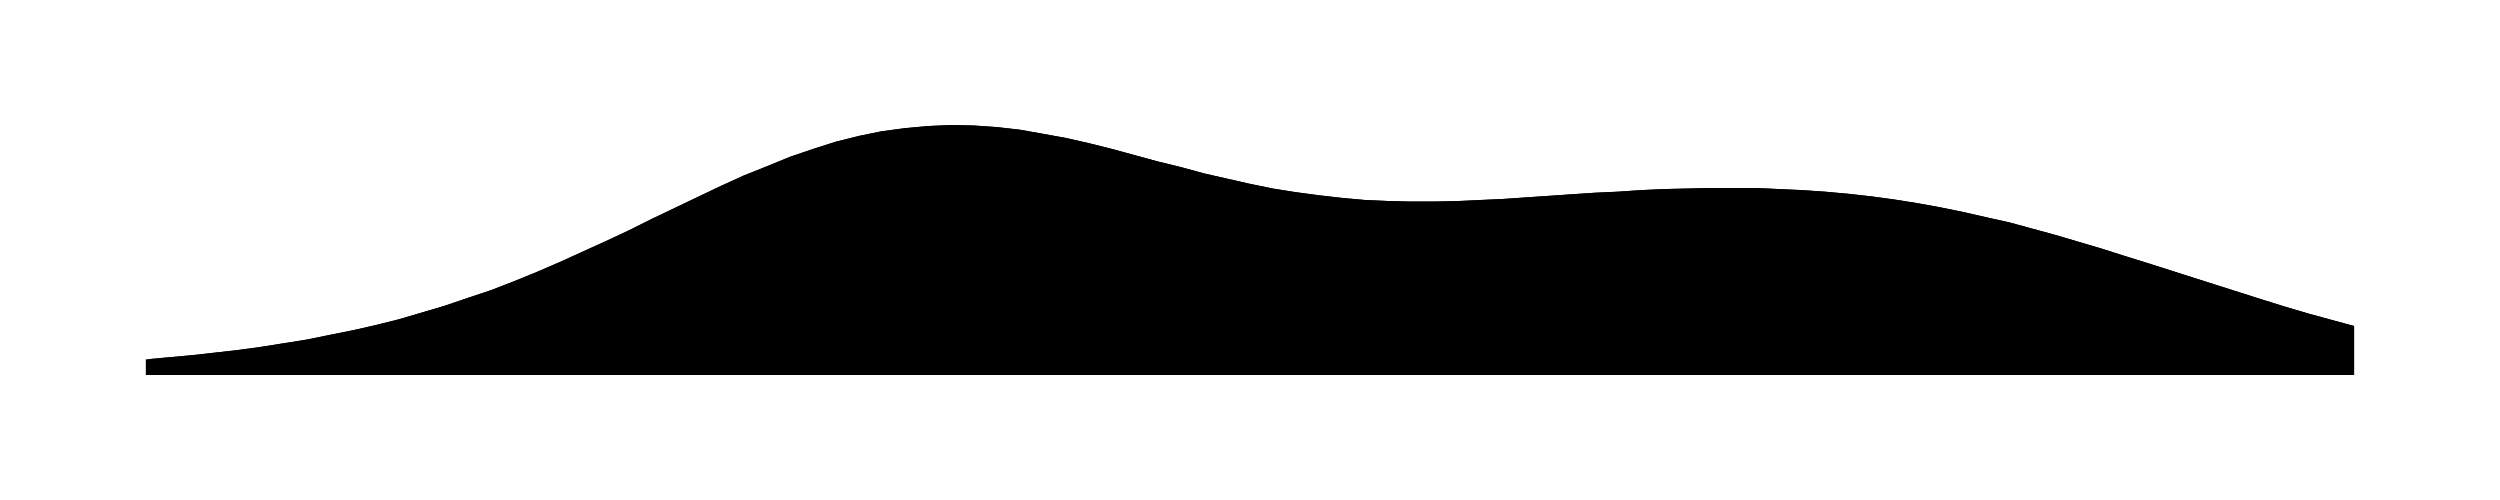
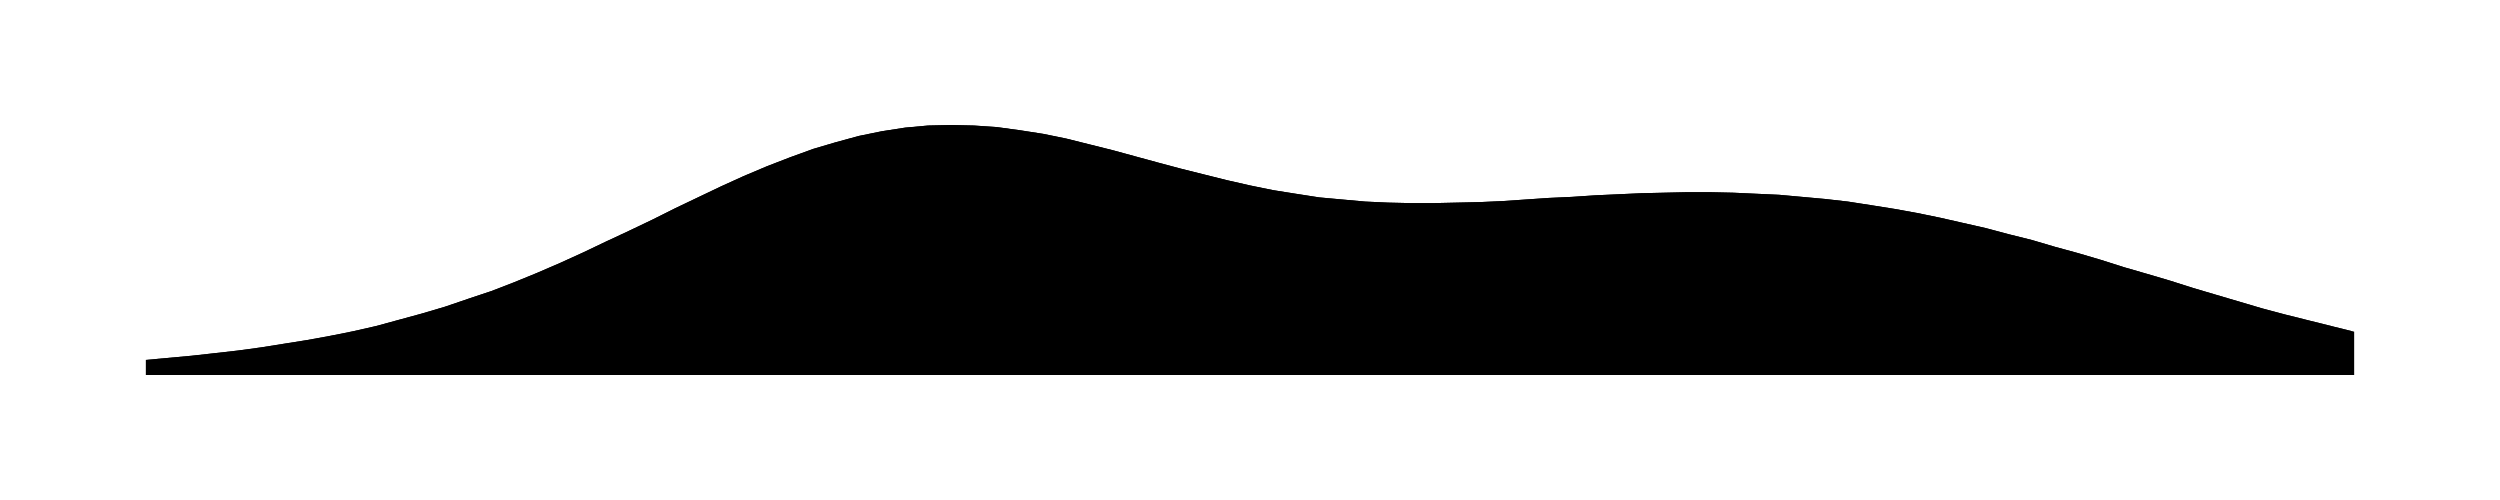
<svg xmlns="http://www.w3.org/2000/svg" viewBox="0 0 480 96">
-   <path id="a" d="M28.0 69.0L32.4 68.6L36.8 68.2L41.3 67.7L45.7 67.2L50.1 66.6L54.5 65.9L58.9 65.2L63.3 64.3L67.8 63.4L72.2 62.4L76.6 61.3L81.0 60.0L85.4 58.7L89.8 57.2L94.3 55.7L98.7 54.0L103.1 52.2L107.5 50.3L111.9 48.3L116.3 46.3L120.8 44.2L125.2 42.0L129.6 39.9L134.0 37.8L138.4 35.7L142.8 33.7L147.3 31.9L151.7 30.1L156.1 28.6L160.5 27.2L164.9 26.1L169.3 25.2L173.8 24.6L178.2 24.2L182.6 24.0L187.0 24.1L191.4 24.4L195.8 24.9L200.3 25.7L204.7 26.5L209.1 27.5L213.5 28.6L217.9 29.8L222.3 31.0L226.8 32.1L231.2 33.3L235.6 34.3L240.0 35.3L244.4 36.2L248.8 36.9L253.3 37.5L257.7 38.0L262.1 38.4L266.5 38.6L270.9 38.7L275.3 38.7L279.8 38.6L284.2 38.4L288.6 38.2L293.0 37.9L297.4 37.6L301.8 37.3L306.3 37.0L310.7 36.8L315.1 36.5L319.5 36.3L323.9 36.2L328.3 36.1L332.8 36.1L337.2 36.1L341.6 36.3L346.0 36.5L350.4 36.8L354.8 37.2L359.3 37.7L363.7 38.3L368.1 39.0L372.5 39.8L376.9 40.7L381.3 41.7L385.8 42.7L390.2 43.9L394.6 45.1L399.0 46.4L403.4 47.7L407.8 49.1L412.3 50.5L416.7 51.9L421.1 53.3L425.5 54.7L429.9 56.1L434.3 57.5L438.8 58.9L443.2 60.2L447.6 61.4L452.0 62.6V72H28.0Z" />
-   <path id="t" d="M28.0 69.0L32.4 68.6L36.8 68.2L41.3 67.7L45.7 67.2L50.1 66.6L54.5 65.9L58.9 65.2L63.3 64.3L67.8 63.4L72.2 62.4L76.6 61.3L81.0 60.0L85.4 58.7L89.8 57.2L94.3 55.7L98.7 54.0L103.1 52.2L107.5 50.3L111.9 48.3L116.3 46.3L120.8 44.2L125.2 42.0L129.6 39.9L134.0 37.8L138.4 35.7L142.8 33.7L147.3 31.9L151.7 30.1L156.1 28.6L160.5 27.2L164.9 26.1L169.3 25.2L173.8 24.6L178.2 24.2L182.6 24.0L187.0 24.1L191.4 24.4L195.8 24.9L200.3 25.7L204.7 26.5L209.1 27.5L213.5 28.6L217.9 29.8L222.3 31.0L226.8 32.1L231.2 33.3L235.6 34.3L240.0 35.3L244.4 36.2L248.8 36.9L253.3 37.5L257.7 38.0L262.1 38.4L266.5 38.6L270.9 38.7L275.3 38.7L279.8 38.6L284.2 38.4L288.6 38.2L293.0 37.9L297.4 37.6L301.8 37.3L306.3 37.0L310.7 36.8L315.1 36.5L319.5 36.3L323.9 36.2L328.3 36.1L332.8 36.1L337.2 36.1L341.6 36.3L346.0 36.5L350.4 36.8L354.8 37.2L359.3 37.7L363.7 38.3L368.1 39.0L372.5 39.8L376.9 40.7L381.3 41.7L385.8 42.7L390.2 43.9L394.6 45.1L399.0 46.4L403.4 47.7L407.8 49.1L412.3 50.5L416.7 51.9L421.1 53.3L425.5 54.7L429.9 56.1L434.3 57.5L438.8 58.9L443.2 60.2L447.6 61.4L452.0 62.6" />
+   <path id="a" d="M28.0 69.1L32.4 68.7L36.8 68.3L41.3 67.8L45.7 67.3L50.1 66.7L54.5 66.0L58.9 65.3L63.3 64.5L67.8 63.6L72.2 62.6L76.6 61.4L81.0 60.2L85.4 58.9L89.8 57.4L94.3 55.9L98.7 54.2L103.1 52.4L107.5 50.5L111.9 48.5L116.3 46.4L120.8 44.3L125.2 42.2L129.6 40.0L134.0 37.9L138.4 35.8L142.8 33.8L147.3 31.9L151.7 30.2L156.1 28.6L160.5 27.3L164.9 26.1L169.3 25.2L173.8 24.5L178.2 24.1L182.6 24.0L187.0 24.1L191.4 24.4L195.8 25.0L200.3 25.7L204.7 26.6L209.1 27.7L213.5 28.8L217.9 30.0L222.3 31.2L226.8 32.4L231.2 33.5L235.6 34.6L240.0 35.6L244.4 36.5L248.8 37.2L253.3 37.9L257.7 38.3L262.1 38.7L266.5 38.9L270.9 39.0L275.3 39.0L279.8 38.9L284.2 38.8L288.6 38.6L293.0 38.3L297.4 38.0L301.8 37.8L306.3 37.5L310.7 37.3L315.1 37.1L319.5 37.0L323.9 36.9L328.3 36.9L332.8 37.0L337.2 37.2L341.6 37.4L346.0 37.8L350.4 38.2L354.8 38.7L359.3 39.4L363.7 40.1L368.1 40.9L372.5 41.8L376.9 42.8L381.3 43.8L385.8 45.0L390.2 46.1L394.6 47.4L399.0 48.6L403.4 49.9L407.8 51.3L412.3 52.6L416.7 53.9L421.1 55.3L425.5 56.6L429.9 57.9L434.3 59.2L438.8 60.4L443.2 61.5L447.6 62.6L452.0 63.7V72H28.0Z" />
+   <path id="t" d="M28.0 69.1L32.4 68.7L36.8 68.3L41.3 67.8L45.7 67.3L50.1 66.7L54.5 66.0L58.9 65.3L63.3 64.5L67.8 63.6L72.2 62.6L76.6 61.4L81.0 60.2L85.4 58.9L89.8 57.4L94.3 55.9L98.7 54.2L103.1 52.4L107.5 50.5L111.9 48.5L116.3 46.4L120.8 44.3L125.2 42.2L129.6 40.0L134.0 37.9L138.4 35.8L142.8 33.8L147.3 31.9L151.7 30.2L156.1 28.6L160.5 27.3L164.9 26.1L169.3 25.2L173.8 24.5L178.2 24.1L182.6 24.0L187.0 24.1L191.4 24.4L195.8 25.0L200.3 25.7L204.7 26.6L209.1 27.7L213.5 28.8L217.9 30.0L222.3 31.2L226.8 32.4L231.2 33.5L235.6 34.6L240.0 35.6L244.4 36.5L248.8 37.2L253.3 37.9L257.7 38.3L262.1 38.7L266.5 38.9L270.9 39.0L275.3 39.0L279.8 38.9L284.2 38.8L288.6 38.6L293.0 38.3L297.4 38.0L301.8 37.8L306.3 37.5L310.7 37.3L315.1 37.1L319.5 37.0L323.9 36.9L328.3 36.9L332.8 37.0L337.2 37.2L341.6 37.4L346.0 37.8L350.4 38.2L354.8 38.7L359.3 39.4L363.7 40.1L368.1 40.9L372.5 41.8L376.9 42.8L381.3 43.8L385.8 45.0L390.2 46.1L394.6 47.4L399.0 48.6L403.4 49.9L407.8 51.3L412.3 52.6L416.7 53.9L421.1 55.3L425.5 56.6L429.9 57.9L434.3 59.2L438.8 60.4L443.2 61.5L447.6 62.6L452.0 63.7" />
</svg>
